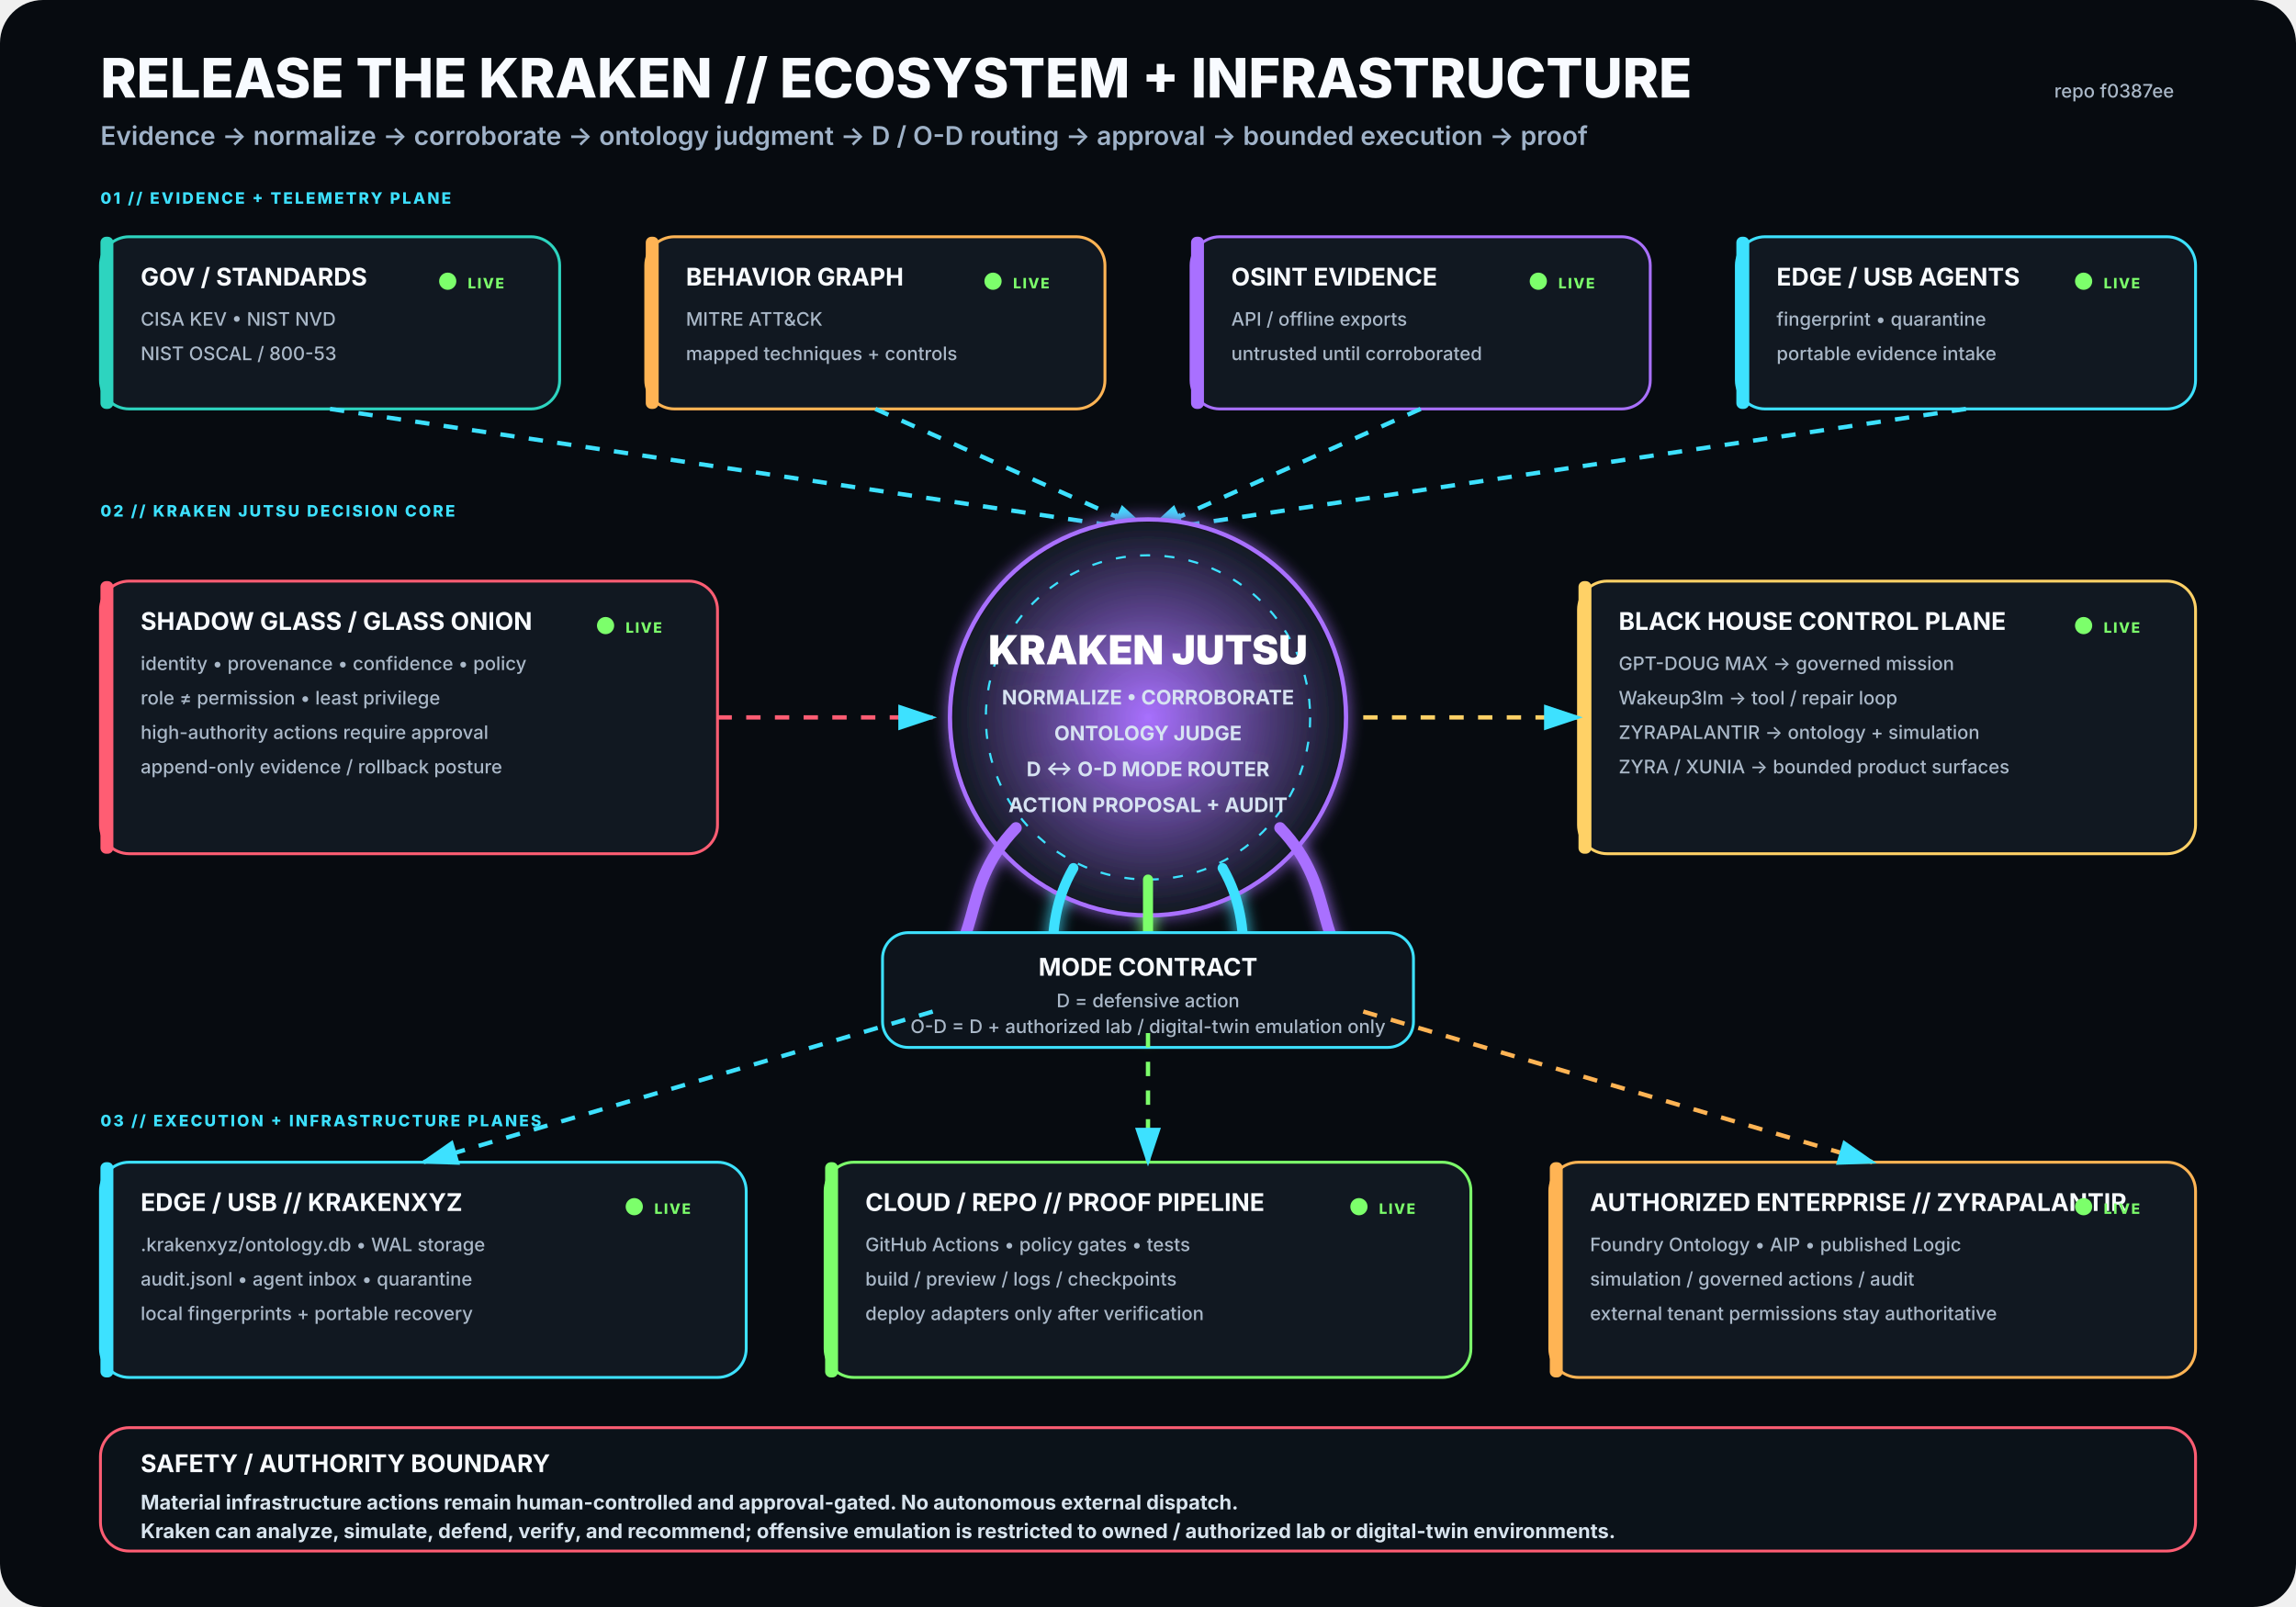
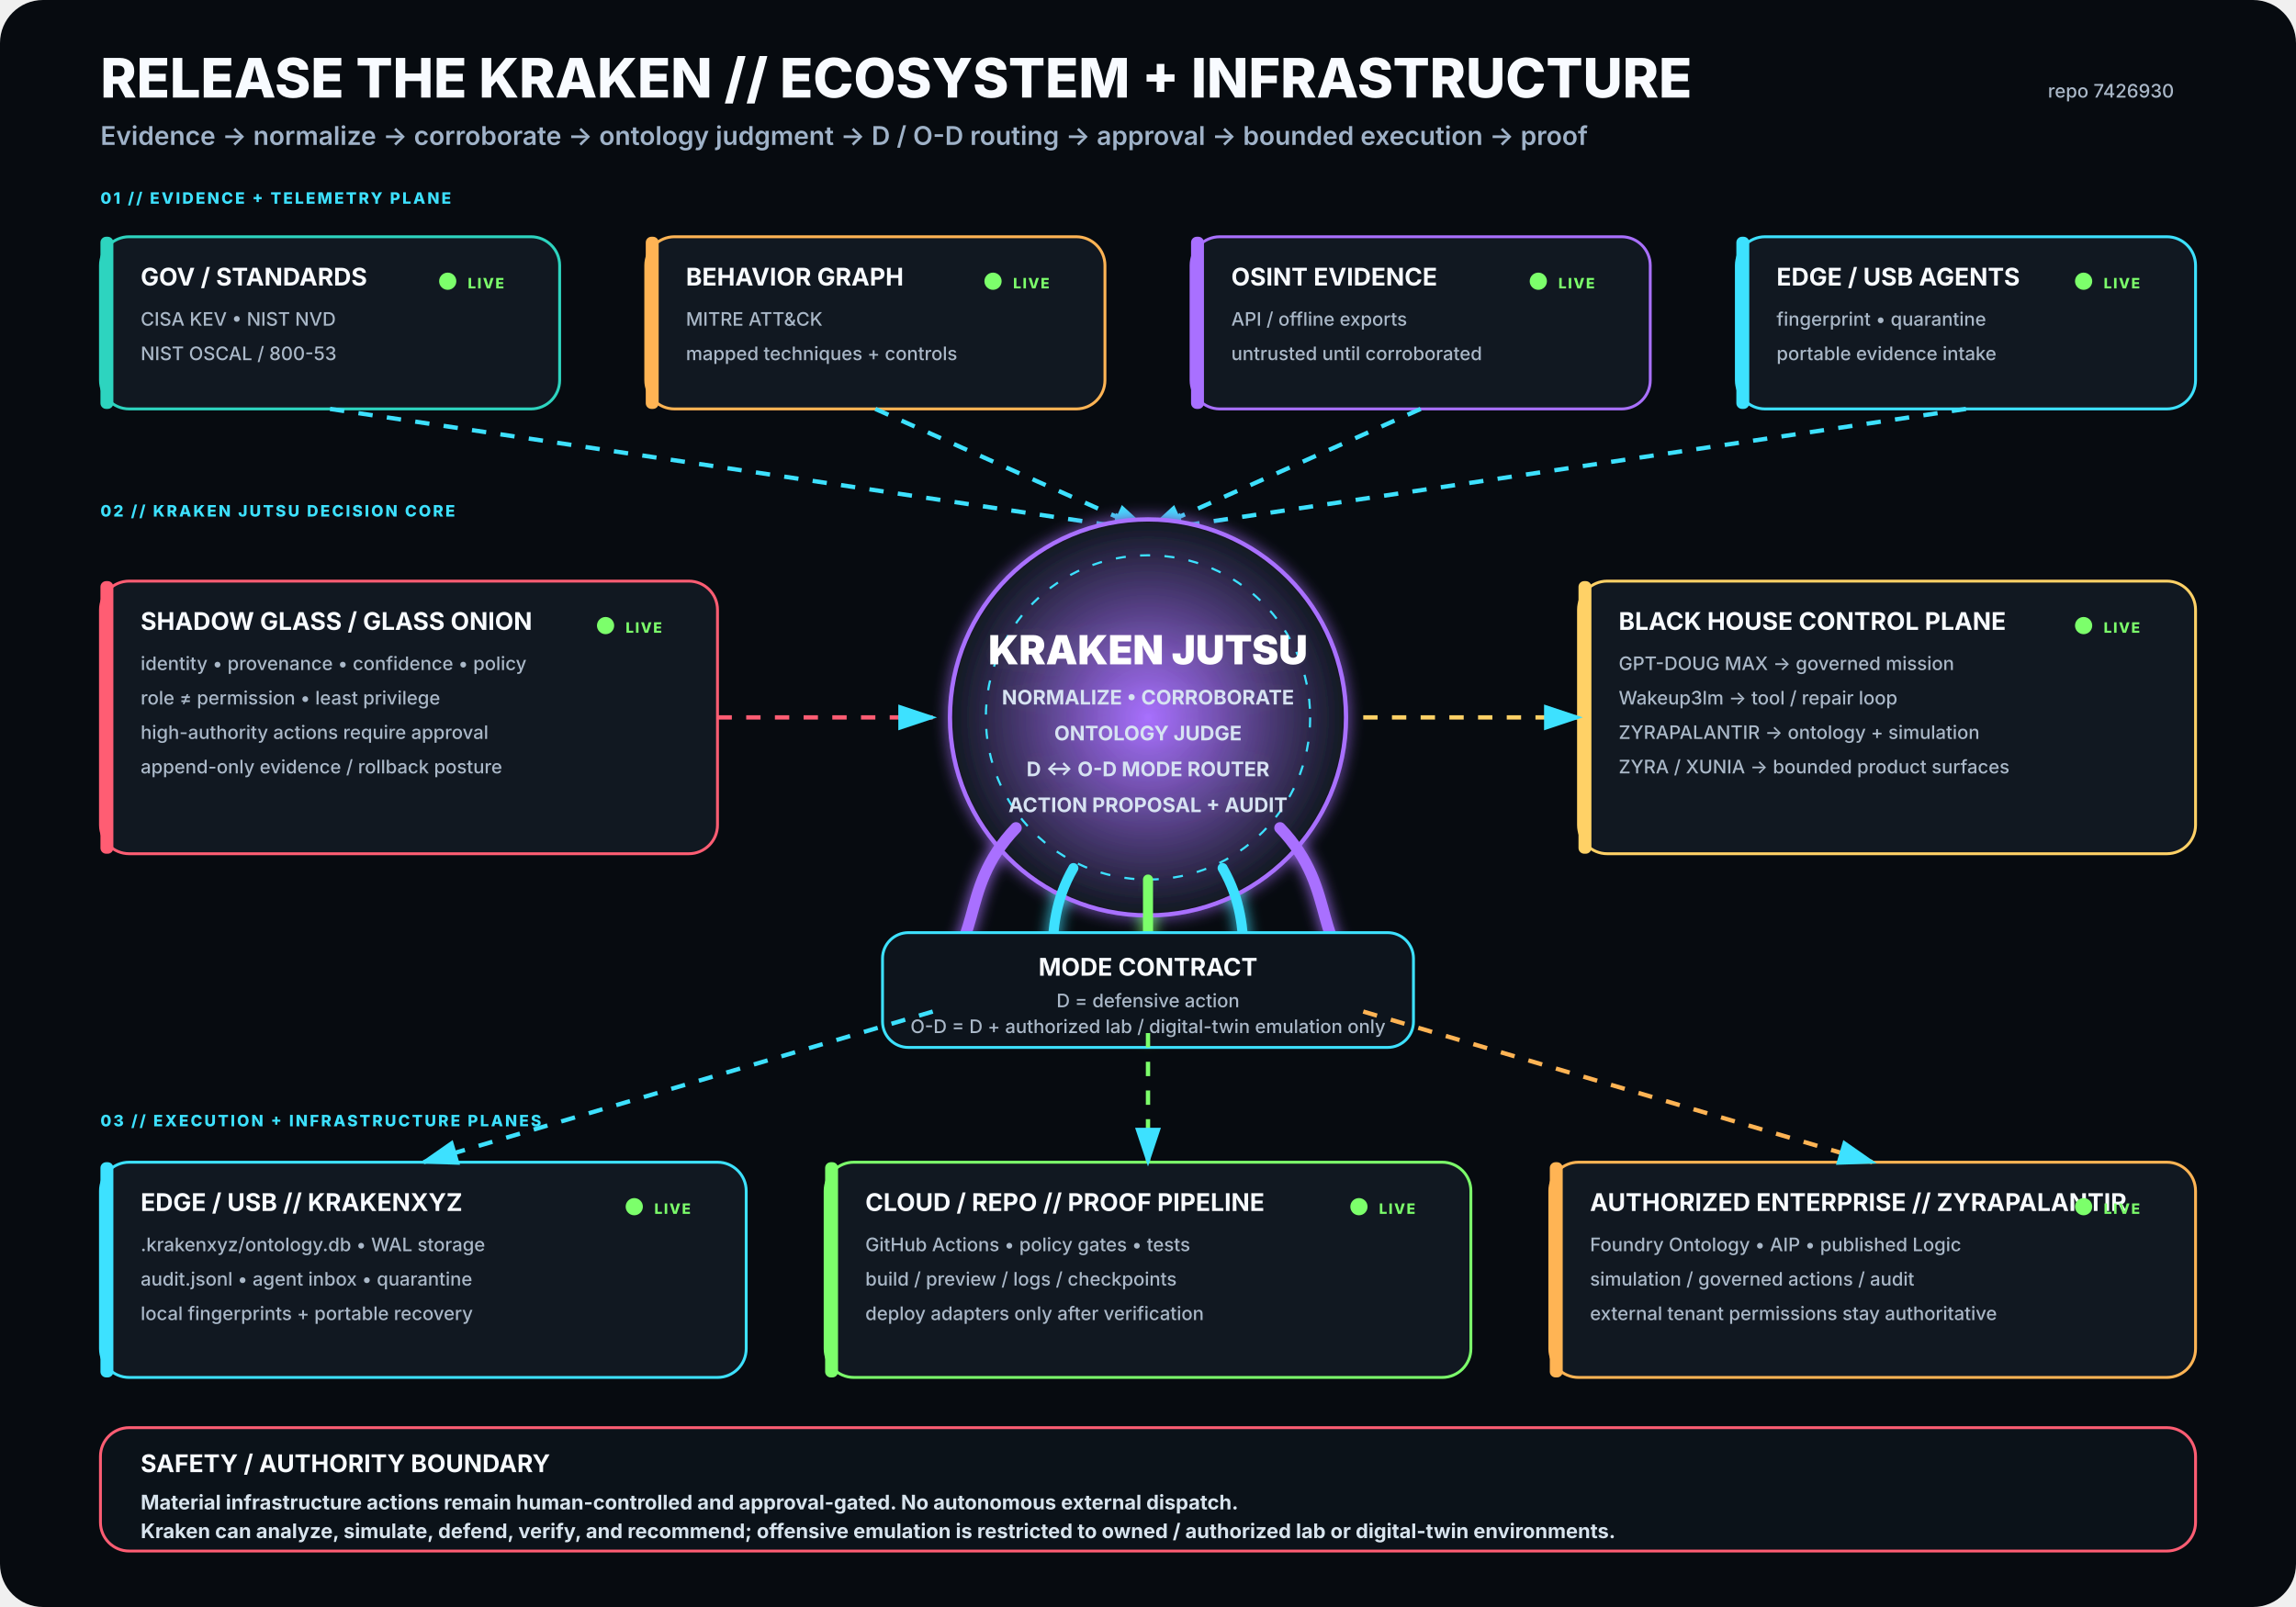
<svg xmlns="http://www.w3.org/2000/svg" viewBox="0 0 1600 1120" width="1600" height="1120" role="img" aria-labelledby="title desc">
  <rect width="1600" height="1120" rx="30" fill="#070B10" />
  <defs>
    <filter id="glow">
      <feGaussianBlur stdDeviation="5" result="b" />
      <feMerge>
        <feMergeNode in="b" />
        <feMergeNode in="SourceGraphic" />
      </feMerge>
    </filter>
    <radialGradient id="krakenCore">
      <stop offset="0%" stop-color="#A970FF" stop-opacity=".95" />
      <stop offset="100%" stop-color="#111821" stop-opacity="1" />
    </radialGradient>
    <marker id="arrow" markerWidth="10" markerHeight="10" refX="8" refY="3" orient="auto">
      <path d="M0,0 L0,6 L9,3 z" fill="#3DE1FF" />
    </marker>
  </defs>
  <style>
.h1{font:800 38px -apple-system,BlinkMacSystemFont,'Segoe UI',sans-serif;fill:#F8FBFF}
.h2{font:600 18px -apple-system,BlinkMacSystemFont,'Segoe UI',sans-serif;fill:#9FB2C8}
.title{font:750 17px -apple-system,BlinkMacSystemFont,'Segoe UI',sans-serif;fill:#F8FBFF}
.sub{font:500 13px -apple-system,BlinkMacSystemFont,'Segoe UI',sans-serif;fill:#AAB8C8}
.state{font:800 10px -apple-system,BlinkMacSystemFont,'Segoe UI',sans-serif;letter-spacing:1px}
.label{font:800 11px -apple-system,BlinkMacSystemFont,'Segoe UI',sans-serif;fill:#3DE1FF;letter-spacing:1.4px}
.core{font:850 28px -apple-system,BlinkMacSystemFont,'Segoe UI',sans-serif;fill:#FFFFFF}
.coreSub{font:650 14px -apple-system,BlinkMacSystemFont,'Segoe UI',sans-serif;fill:#D7E3F2}
.footer{font:650 14px -apple-system,BlinkMacSystemFont,'Segoe UI',sans-serif;fill:#D8E4EE}
</style>
  <text x="70" y="68" class="h1">RELEASE THE KRAKEN // ECOSYSTEM + INFRASTRUCTURE</text>
  <text x="70" y="101" class="h2">Evidence → normalize → corroborate → ontology judgment → D / O-D routing → approval → bounded execution → proof</text>
-   <text x="1515" y="68" text-anchor="end" class="sub">repo f0387ee</text>
+   <text x="1515" y="68" text-anchor="end" class="sub">repo 7426930</text>
  <text x="70" y="142" class="label">01 // EVIDENCE + TELEMETRY PLANE</text>
  <g transform="translate(70 165)">
    <rect width="320" height="120" rx="20" fill="#111821" stroke="#2DD4BF" stroke-width="2" />
    <rect x="0" y="0" width="9" height="120" rx="4" fill="#2DD4BF" />
    <text x="28" y="34" class="title">GOV / STANDARDS</text>
    <text x="28" y="62" class="sub">CISA KEV • NIST NVD</text>
    <text x="28" y="86" class="sub">NIST OSCAL / 800-53</text>
    <circle cx="242" cy="31" r="6" fill="#7CFF6B">
      <animate attributeName="opacity" values=".35;1;.35" dur="2.2s" repeatCount="indefinite" />
    </circle>
    <text x="256" y="36" class="state" fill="#7CFF6B">LIVE</text>
  </g>
  <g transform="translate(450 165)">
    <rect width="320" height="120" rx="20" fill="#111821" stroke="#FFB454" stroke-width="2" />
    <rect x="0" y="0" width="9" height="120" rx="4" fill="#FFB454" />
    <text x="28" y="34" class="title">BEHAVIOR GRAPH</text>
    <text x="28" y="62" class="sub">MITRE ATT&amp;CK</text>
    <text x="28" y="86" class="sub">mapped techniques + controls</text>
    <circle cx="242" cy="31" r="6" fill="#7CFF6B">
      <animate attributeName="opacity" values=".35;1;.35" dur="2.2s" repeatCount="indefinite" />
    </circle>
    <text x="256" y="36" class="state" fill="#7CFF6B">LIVE</text>
  </g>
  <g transform="translate(830 165)">
    <rect width="320" height="120" rx="20" fill="#111821" stroke="#A970FF" stroke-width="2" />
    <rect x="0" y="0" width="9" height="120" rx="4" fill="#A970FF" />
    <text x="28" y="34" class="title">OSINT EVIDENCE</text>
    <text x="28" y="62" class="sub">API / offline exports</text>
    <text x="28" y="86" class="sub">untrusted until corroborated</text>
    <circle cx="242" cy="31" r="6" fill="#7CFF6B">
      <animate attributeName="opacity" values=".35;1;.35" dur="2.2s" repeatCount="indefinite" />
    </circle>
    <text x="256" y="36" class="state" fill="#7CFF6B">LIVE</text>
  </g>
  <g transform="translate(1210 165)">
    <rect width="320" height="120" rx="20" fill="#111821" stroke="#3DE1FF" stroke-width="2" />
    <rect x="0" y="0" width="9" height="120" rx="4" fill="#3DE1FF" />
    <text x="28" y="34" class="title">EDGE / USB AGENTS</text>
    <text x="28" y="62" class="sub">fingerprint • quarantine</text>
    <text x="28" y="86" class="sub">portable evidence intake</text>
    <circle cx="242" cy="31" r="6" fill="#7CFF6B">
      <animate attributeName="opacity" values=".35;1;.35" dur="2.2s" repeatCount="indefinite" />
    </circle>
    <text x="256" y="36" class="state" fill="#7CFF6B">LIVE</text>
  </g>
  <path d="M230 285 L800 370" stroke="#3DE1FF" stroke-width="3" fill="none" marker-end="url(#arrow)" stroke-dasharray="10 10">
    <animate attributeName="stroke-dashoffset" values="20;0" dur="1.25s" repeatCount="indefinite" />
  </path>
  <path d="M610 285 L800 370" stroke="#3DE1FF" stroke-width="3" fill="none" marker-end="url(#arrow)" stroke-dasharray="10 10">
    <animate attributeName="stroke-dashoffset" values="20;0" dur="1.25s" repeatCount="indefinite" />
  </path>
  <path d="M990 285 L800 370" stroke="#3DE1FF" stroke-width="3" fill="none" marker-end="url(#arrow)" stroke-dasharray="10 10">
    <animate attributeName="stroke-dashoffset" values="20;0" dur="1.25s" repeatCount="indefinite" />
  </path>
  <path d="M1370 285 L800 370" stroke="#3DE1FF" stroke-width="3" fill="none" marker-end="url(#arrow)" stroke-dasharray="10 10">
    <animate attributeName="stroke-dashoffset" values="20;0" dur="1.25s" repeatCount="indefinite" />
  </path>
  <text x="70" y="360" class="label">02 // KRAKEN JUTSU DECISION CORE</text>
  <g filter="url(#glow)">
    <circle cx="800" cy="500" r="138" fill="url(#krakenCore)" stroke="#A970FF" stroke-width="3" />
    <circle cx="800" cy="500" r="113" fill="none" stroke="#3DE1FF" stroke-width="1.5" stroke-dasharray="7 10" />
    <text x="800" y="463" text-anchor="middle" class="core">KRAKEN JUTSU</text>
    <text x="800" y="491" text-anchor="middle" class="coreSub">NORMALIZE • CORROBORATE</text>
    <text x="800" y="516" text-anchor="middle" class="coreSub">ONTOLOGY JUDGE</text>
    <text x="800" y="541" text-anchor="middle" class="coreSub">D ↔ O-D MODE ROUTER</text>
    <text x="800" y="566" text-anchor="middle" class="coreSub">ACTION PROPOSAL + AUDIT</text>
    <path d="M708 577 C665 622 689 661 643 686" stroke="#A970FF" stroke-width="8" fill="none" stroke-linecap="round" />
    <path d="M748 605 C722 650 744 686 718 711" stroke="#3DE1FF" stroke-width="7" fill="none" stroke-linecap="round" />
    <path d="M800 613 C800 666 800 687 800 720" stroke="#7CFF6B" stroke-width="7" fill="none" stroke-linecap="round" />
    <path d="M852 605 C878 650 856 686 882 711" stroke="#3DE1FF" stroke-width="7" fill="none" stroke-linecap="round" />
    <path d="M892 577 C935 622 911 661 957 686" stroke="#A970FF" stroke-width="8" fill="none" stroke-linecap="round" />
  </g>
  <g transform="translate(70 405)">
    <rect width="430" height="190" rx="20" fill="#111821" stroke="#FF5D73" stroke-width="2" />
    <rect x="0" y="0" width="9" height="190" rx="4" fill="#FF5D73" />
    <text x="28" y="34" class="title">SHADOW GLASS / GLASS ONION</text>
    <text x="28" y="62" class="sub">identity • provenance • confidence • policy</text>
    <text x="28" y="86" class="sub">role ≠ permission • least privilege</text>
    <text x="28" y="110" class="sub">high-authority actions require approval</text>
    <text x="28" y="134" class="sub">append-only evidence / rollback posture</text>
    <circle cx="352" cy="31" r="6" fill="#7CFF6B">
      <animate attributeName="opacity" values=".35;1;.35" dur="2.2s" repeatCount="indefinite" />
    </circle>
    <text x="366" y="36" class="state" fill="#7CFF6B">LIVE</text>
  </g>
  <path d="M500 500 L650 500" stroke="#FF5D73" stroke-width="3" fill="none" marker-end="url(#arrow)" stroke-dasharray="10 10">
    <animate attributeName="stroke-dashoffset" values="20;0" dur="1.25s" repeatCount="indefinite" />
  </path>
  <g transform="translate(1100 405)">
    <rect width="430" height="190" rx="20" fill="#111821" stroke="#FFD166" stroke-width="2" />
    <rect x="0" y="0" width="9" height="190" rx="4" fill="#FFD166" />
    <text x="28" y="34" class="title">BLACK HOUSE CONTROL PLANE</text>
    <text x="28" y="62" class="sub">GPT-DOUG MAX → governed mission</text>
    <text x="28" y="86" class="sub">Wakeup3lm → tool / repair loop</text>
    <text x="28" y="110" class="sub">ZYRAPALANTIR → ontology + simulation</text>
    <text x="28" y="134" class="sub">ZYRA / XUNIA → bounded product surfaces</text>
    <circle cx="352" cy="31" r="6" fill="#7CFF6B">
      <animate attributeName="opacity" values=".35;1;.35" dur="2.2s" repeatCount="indefinite" />
    </circle>
    <text x="366" y="36" class="state" fill="#7CFF6B">LIVE</text>
  </g>
  <path d="M950 500 L1100 500" stroke="#FFD166" stroke-width="3" fill="none" marker-end="url(#arrow)" stroke-dasharray="10 10">
    <animate attributeName="stroke-dashoffset" values="20;0" dur="1.25s" repeatCount="indefinite" />
  </path>
  <g transform="translate(615 650)">
    <rect width="370" height="80" rx="18" fill="#0D141C" stroke="#3DE1FF" stroke-width="2" />
    <text x="185" y="30" text-anchor="middle" class="title">MODE CONTRACT</text>
    <text x="185" y="52" text-anchor="middle" class="sub">D = defensive action</text>
    <text x="185" y="70" text-anchor="middle" class="sub">O-D = D + authorized lab / digital-twin emulation only</text>
  </g>
  <text x="70" y="785" class="label">03 // EXECUTION + INFRASTRUCTURE PLANES</text>
  <g transform="translate(70 810)">
    <rect width="450" height="150" rx="20" fill="#111821" stroke="#3DE1FF" stroke-width="2" />
    <rect x="0" y="0" width="9" height="150" rx="4" fill="#3DE1FF" />
    <text x="28" y="34" class="title">EDGE / USB // KRAKENXYZ</text>
    <text x="28" y="62" class="sub">.krakenxyz/ontology.db • WAL storage</text>
    <text x="28" y="86" class="sub">audit.jsonl • agent inbox • quarantine</text>
    <text x="28" y="110" class="sub">local fingerprints + portable recovery</text>
    <circle cx="372" cy="31" r="6" fill="#7CFF6B">
      <animate attributeName="opacity" values=".35;1;.35" dur="2.2s" repeatCount="indefinite" />
    </circle>
    <text x="386" y="36" class="state" fill="#7CFF6B">LIVE</text>
  </g>
  <g transform="translate(575 810)">
    <rect width="450" height="150" rx="20" fill="#111821" stroke="#7CFF6B" stroke-width="2" />
    <rect x="0" y="0" width="9" height="150" rx="4" fill="#7CFF6B" />
    <text x="28" y="34" class="title">CLOUD / REPO // PROOF PIPELINE</text>
    <text x="28" y="62" class="sub">GitHub Actions • policy gates • tests</text>
    <text x="28" y="86" class="sub">build / preview / logs / checkpoints</text>
    <text x="28" y="110" class="sub">deploy adapters only after verification</text>
    <circle cx="372" cy="31" r="6" fill="#7CFF6B">
      <animate attributeName="opacity" values=".35;1;.35" dur="2.2s" repeatCount="indefinite" />
    </circle>
    <text x="386" y="36" class="state" fill="#7CFF6B">LIVE</text>
  </g>
  <g transform="translate(1080 810)">
    <rect width="450" height="150" rx="20" fill="#111821" stroke="#FFB454" stroke-width="2" />
    <rect x="0" y="0" width="9" height="150" rx="4" fill="#FFB454" />
    <text x="28" y="34" class="title">AUTHORIZED ENTERPRISE // ZYRAPALANTIR</text>
    <text x="28" y="62" class="sub">Foundry Ontology • AIP • published Logic</text>
    <text x="28" y="86" class="sub">simulation / governed actions / audit</text>
    <text x="28" y="110" class="sub">external tenant permissions stay authoritative</text>
    <circle cx="372" cy="31" r="6" fill="#7CFF6B">
      <animate attributeName="opacity" values=".35;1;.35" dur="2.2s" repeatCount="indefinite" />
    </circle>
    <text x="386" y="36" class="state" fill="#7CFF6B">LIVE</text>
  </g>
  <path d="M650 705 L295 810" stroke="#3DE1FF" stroke-width="3" fill="none" marker-end="url(#arrow)" stroke-dasharray="10 10">
    <animate attributeName="stroke-dashoffset" values="20;0" dur="1.25s" repeatCount="indefinite" />
  </path>
  <path d="M800 720 L800 810" stroke="#7CFF6B" stroke-width="3" fill="none" marker-end="url(#arrow)" stroke-dasharray="10 10">
    <animate attributeName="stroke-dashoffset" values="20;0" dur="1.25s" repeatCount="indefinite" />
  </path>
  <path d="M950 705 L1305 810" stroke="#FFB454" stroke-width="3" fill="none" marker-end="url(#arrow)" stroke-dasharray="10 10">
    <animate attributeName="stroke-dashoffset" values="20;0" dur="1.25s" repeatCount="indefinite" />
  </path>
  <g transform="translate(70 995)">
    <rect width="1460" height="86" rx="20" fill="#0B1219" stroke="#FF5D73" stroke-width="2" />
    <text x="28" y="31" class="title">SAFETY / AUTHORITY BOUNDARY</text>
    <text x="28" y="57" class="footer">Material infrastructure actions remain human-controlled and approval-gated. No autonomous external dispatch.</text>
    <text x="28" y="77" class="footer">Kraken can analyze, simulate, defend, verify, and recommend; offensive emulation is restricted to owned / authorized lab or digital-twin environments.</text>
  </g>
</svg>
